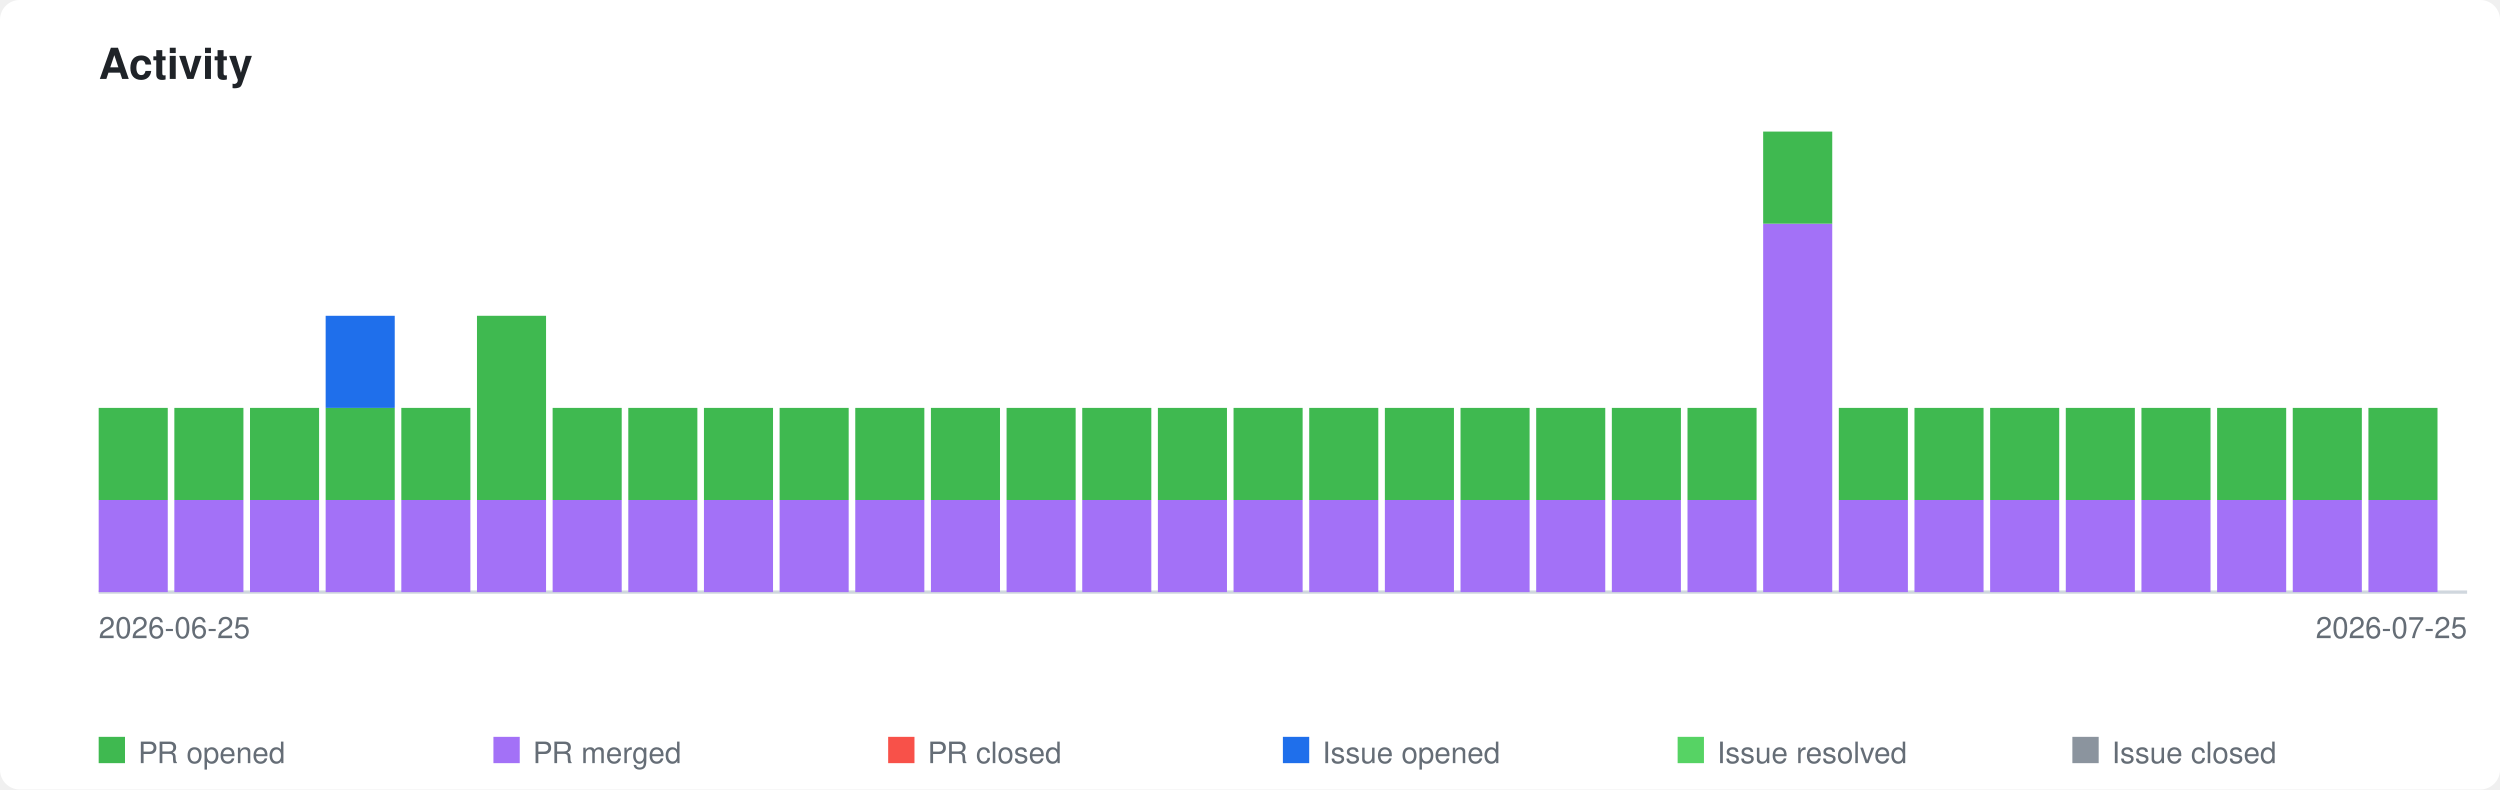
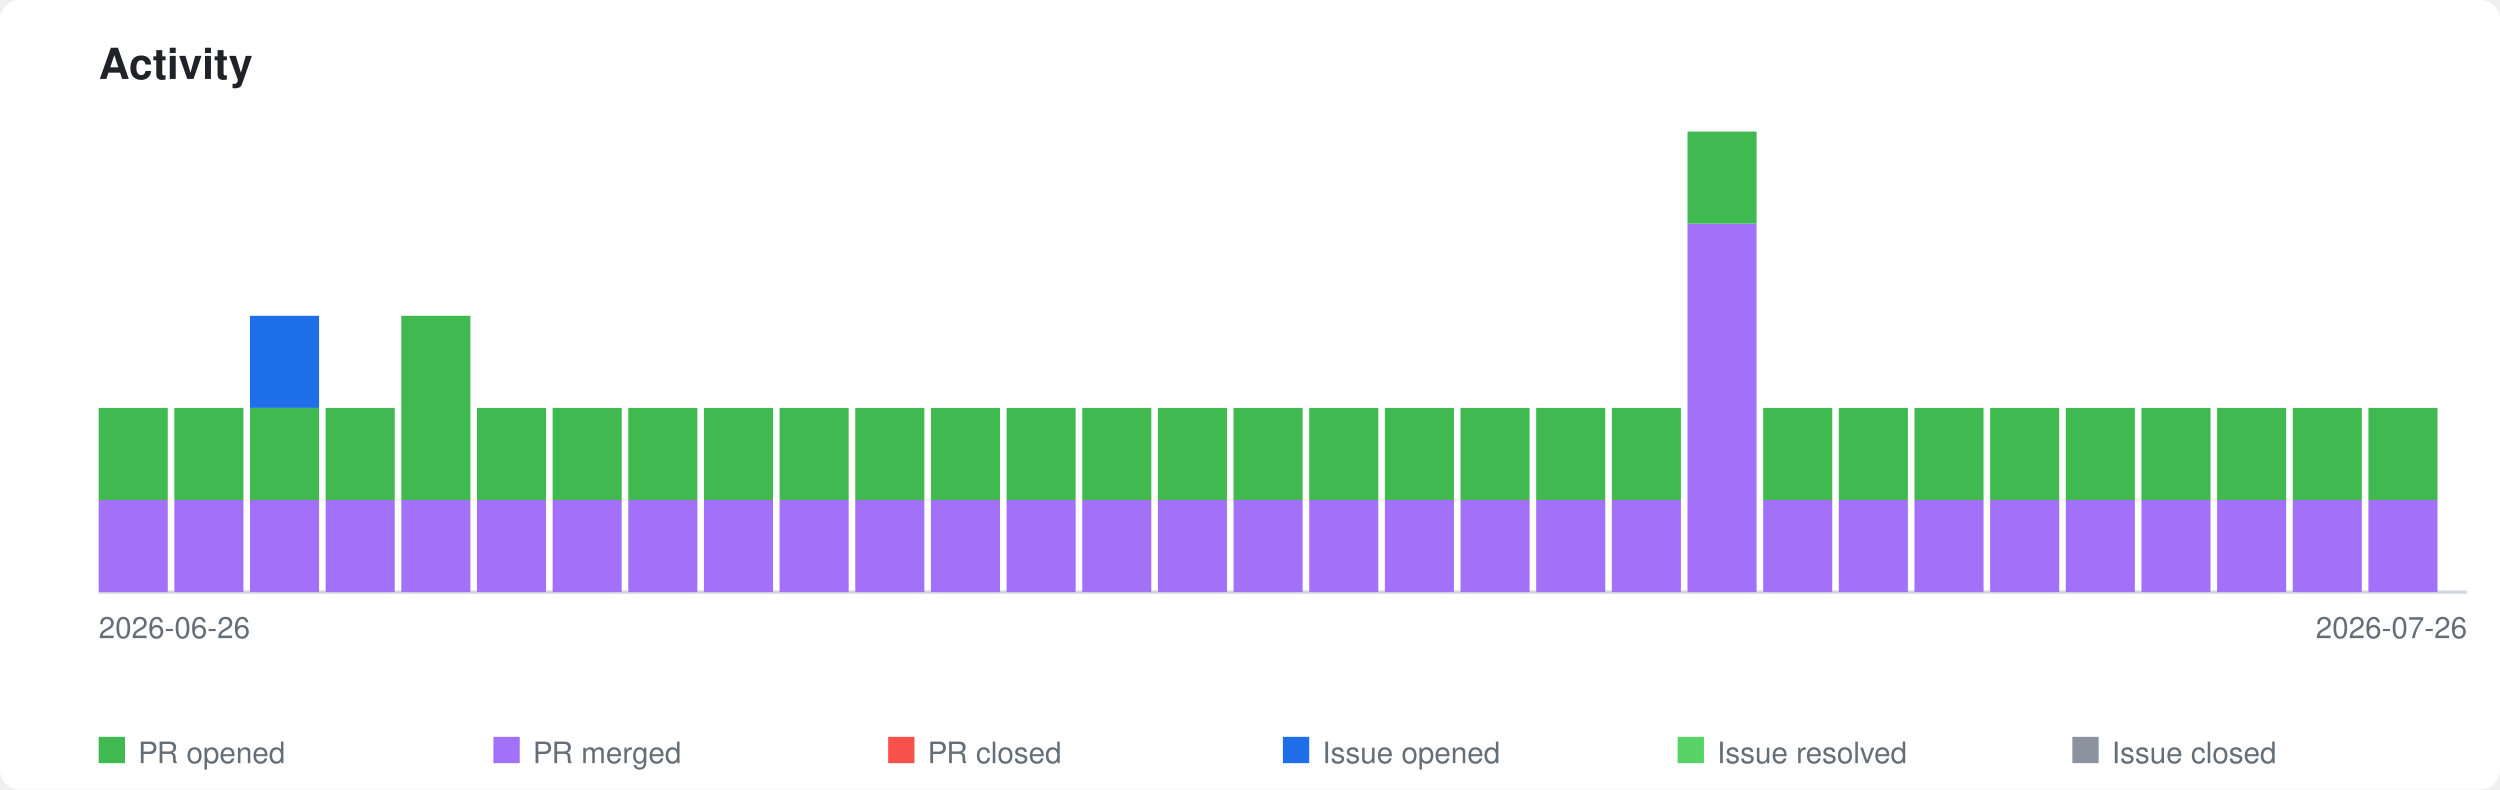
<svg xmlns="http://www.w3.org/2000/svg" xmlns:xlink="http://www.w3.org/1999/xlink" viewBox="0 0 760 240" width="760" height="240">
  <style>
    .page-bg { fill: #ffffff; }
    .title { font-family: -apple-system, BlinkMacSystemFont, 'Segoe UI', Helvetica, Arial, sans-serif; font-size: 13px; font-weight: 600; fill: #1f2328; }
    .axis-label { font-family: -apple-system, BlinkMacSystemFont, 'Segoe UI', Helvetica, Arial, sans-serif; font-size: 9px; fill: #656d76; }
    .legend-label { font-family: -apple-system, BlinkMacSystemFont, 'Segoe UI', Helvetica, Arial, sans-serif; font-size: 9px; fill: #656d76; }
    .axis { stroke: #d0d7de; stroke-width: 1; fill: none; }
    .bar-pr-opened { fill: #3fb950; }
    .bar-pr-merged { fill: #a371f7; }
    .bar-pr-closed { fill: #f85149; }
    .bar-issue-opened { fill: #1f6feb; }
    .bar-issue-resolved { fill: #56d364; }
    .bar-issue-closed { fill: #8b949e; }
    .bar-commit { fill: #d29922; }
    a:hover .day rect { opacity: 0.85; }
    @media (prefers-color-scheme: dark) {
      .page-bg { fill: #0d1117; }
      .title { fill: #e6edf3; }
      .axis-label { fill: #8b949e; }
      .legend-label { fill: #8b949e; }
      .axis { stroke: #30363d; }
    }
  </style>
  <rect class="page-bg" width="760" height="240" rx="6" />
  <text class="title" x="30" y="24">Activity</text>
  <a xlink:href="https://github.com/qte77/gha-arbitrary-repo-timeline">
    <line class="axis" x1="30" y1="180" x2="750" y2="180" />
    <g class="day" transform="translate(30,0)">
      <rect class="bar-pr-merged" x="0" y="152.0" width="21" height="28.0" />
      <rect class="bar-pr-opened" x="0" y="124.0" width="21" height="28.0" />
    </g>
    <g class="day" transform="translate(53,0)">
      <rect class="bar-pr-merged" x="0" y="152.0" width="21" height="28.0" />
      <rect class="bar-pr-opened" x="0" y="124.0" width="21" height="28.0" />
    </g>
    <g class="day" transform="translate(76,0)">
      <rect class="bar-pr-merged" x="0" y="152.0" width="21" height="28.0" />
      <rect class="bar-pr-opened" x="0" y="124.0" width="21" height="28.0" />
+       <rect class="bar-issue-opened" x="0" y="96.0" width="21" height="28.0" />
    </g>
    <g class="day" transform="translate(99,0)">
      <rect class="bar-pr-merged" x="0" y="152.0" width="21" height="28.0" />
      <rect class="bar-pr-opened" x="0" y="124.0" width="21" height="28.0" />
-       <rect class="bar-issue-opened" x="0" y="96.0" width="21" height="28.0" />
    </g>
    <g class="day" transform="translate(122,0)">
      <rect class="bar-pr-merged" x="0" y="152.0" width="21" height="28.0" />
-       <rect class="bar-pr-opened" x="0" y="124.0" width="21" height="28.0" />
+       <rect class="bar-pr-opened" x="0" y="96.0" width="21" height="56.0" />
    </g>
    <g class="day" transform="translate(145,0)">
      <rect class="bar-pr-merged" x="0" y="152.0" width="21" height="28.0" />
-       <rect class="bar-pr-opened" x="0" y="96.0" width="21" height="56.0" />
+       <rect class="bar-pr-opened" x="0" y="124.0" width="21" height="28.0" />
    </g>
    <g class="day" transform="translate(168,0)">
      <rect class="bar-pr-merged" x="0" y="152.0" width="21" height="28.0" />
      <rect class="bar-pr-opened" x="0" y="124.0" width="21" height="28.0" />
    </g>
    <g class="day" transform="translate(191,0)">
      <rect class="bar-pr-merged" x="0" y="152.0" width="21" height="28.0" />
      <rect class="bar-pr-opened" x="0" y="124.0" width="21" height="28.0" />
    </g>
    <g class="day" transform="translate(214,0)">
      <rect class="bar-pr-merged" x="0" y="152.0" width="21" height="28.0" />
      <rect class="bar-pr-opened" x="0" y="124.0" width="21" height="28.0" />
    </g>
    <g class="day" transform="translate(237,0)">
      <rect class="bar-pr-merged" x="0" y="152.0" width="21" height="28.0" />
      <rect class="bar-pr-opened" x="0" y="124.0" width="21" height="28.0" />
    </g>
    <g class="day" transform="translate(260,0)">
      <rect class="bar-pr-merged" x="0" y="152.0" width="21" height="28.0" />
      <rect class="bar-pr-opened" x="0" y="124.0" width="21" height="28.0" />
    </g>
    <g class="day" transform="translate(283,0)">
      <rect class="bar-pr-merged" x="0" y="152.0" width="21" height="28.0" />
      <rect class="bar-pr-opened" x="0" y="124.0" width="21" height="28.0" />
    </g>
    <g class="day" transform="translate(306,0)">
      <rect class="bar-pr-merged" x="0" y="152.0" width="21" height="28.0" />
      <rect class="bar-pr-opened" x="0" y="124.0" width="21" height="28.0" />
    </g>
    <g class="day" transform="translate(329,0)">
      <rect class="bar-pr-merged" x="0" y="152.0" width="21" height="28.0" />
      <rect class="bar-pr-opened" x="0" y="124.0" width="21" height="28.0" />
    </g>
    <g class="day" transform="translate(352,0)">
      <rect class="bar-pr-merged" x="0" y="152.0" width="21" height="28.0" />
      <rect class="bar-pr-opened" x="0" y="124.0" width="21" height="28.0" />
    </g>
    <g class="day" transform="translate(375,0)">
      <rect class="bar-pr-merged" x="0" y="152.0" width="21" height="28.0" />
      <rect class="bar-pr-opened" x="0" y="124.0" width="21" height="28.0" />
    </g>
    <g class="day" transform="translate(398,0)">
      <rect class="bar-pr-merged" x="0" y="152.0" width="21" height="28.0" />
      <rect class="bar-pr-opened" x="0" y="124.0" width="21" height="28.0" />
    </g>
    <g class="day" transform="translate(421,0)">
      <rect class="bar-pr-merged" x="0" y="152.0" width="21" height="28.0" />
      <rect class="bar-pr-opened" x="0" y="124.0" width="21" height="28.0" />
    </g>
    <g class="day" transform="translate(444,0)">
      <rect class="bar-pr-merged" x="0" y="152.0" width="21" height="28.0" />
      <rect class="bar-pr-opened" x="0" y="124.0" width="21" height="28.0" />
    </g>
    <g class="day" transform="translate(467,0)">
      <rect class="bar-pr-merged" x="0" y="152.0" width="21" height="28.0" />
      <rect class="bar-pr-opened" x="0" y="124.0" width="21" height="28.0" />
    </g>
    <g class="day" transform="translate(490,0)">
      <rect class="bar-pr-merged" x="0" y="152.0" width="21" height="28.0" />
      <rect class="bar-pr-opened" x="0" y="124.0" width="21" height="28.0" />
    </g>
    <g class="day" transform="translate(513,0)">
+       <rect class="bar-pr-merged" x="0" y="68.0" width="21" height="112.0" />
+       <rect class="bar-pr-opened" x="0" y="40.0" width="21" height="28.0" />
+     </g>
+     <g class="day" transform="translate(536,0)">
      <rect class="bar-pr-merged" x="0" y="152.0" width="21" height="28.0" />
      <rect class="bar-pr-opened" x="0" y="124.0" width="21" height="28.0" />
-     </g>
-     <g class="day" transform="translate(536,0)">
-       <rect class="bar-pr-merged" x="0" y="68.0" width="21" height="112.0" />
-       <rect class="bar-pr-opened" x="0" y="40.0" width="21" height="28.0" />
    </g>
    <g class="day" transform="translate(559,0)">
      <rect class="bar-pr-merged" x="0" y="152.0" width="21" height="28.0" />
      <rect class="bar-pr-opened" x="0" y="124.0" width="21" height="28.0" />
    </g>
    <g class="day" transform="translate(582,0)">
      <rect class="bar-pr-merged" x="0" y="152.0" width="21" height="28.0" />
      <rect class="bar-pr-opened" x="0" y="124.0" width="21" height="28.0" />
    </g>
    <g class="day" transform="translate(605,0)">
      <rect class="bar-pr-merged" x="0" y="152.0" width="21" height="28.0" />
      <rect class="bar-pr-opened" x="0" y="124.0" width="21" height="28.0" />
    </g>
    <g class="day" transform="translate(628,0)">
      <rect class="bar-pr-merged" x="0" y="152.0" width="21" height="28.0" />
      <rect class="bar-pr-opened" x="0" y="124.0" width="21" height="28.0" />
    </g>
    <g class="day" transform="translate(651,0)">
      <rect class="bar-pr-merged" x="0" y="152.0" width="21" height="28.0" />
      <rect class="bar-pr-opened" x="0" y="124.0" width="21" height="28.0" />
    </g>
    <g class="day" transform="translate(674,0)">
      <rect class="bar-pr-merged" x="0" y="152.0" width="21" height="28.0" />
      <rect class="bar-pr-opened" x="0" y="124.0" width="21" height="28.0" />
    </g>
    <g class="day" transform="translate(697,0)">
      <rect class="bar-pr-merged" x="0" y="152.0" width="21" height="28.0" />
      <rect class="bar-pr-opened" x="0" y="124.0" width="21" height="28.0" />
    </g>
    <g class="day" transform="translate(720,0)">
      <rect class="bar-pr-merged" x="0" y="152.0" width="21" height="28.0" />
      <rect class="bar-pr-opened" x="0" y="124.0" width="21" height="28.0" />
    </g>
  </a>
-   <text class="axis-label" x="30" y="194">2026-06-25</text>
-   <text class="axis-label" x="750" y="194" text-anchor="end">2026-07-25</text>
+   <text class="axis-label" x="30" y="194">2026-06-26</text>
+   <text class="axis-label" x="750" y="194" text-anchor="end">2026-07-26</text>
  <rect class="bar-pr-opened" x="30" y="224" width="8" height="8" />
  <text class="legend-label" x="42" y="232">PR opened</text>
  <rect class="bar-pr-merged" x="150" y="224" width="8" height="8" />
  <text class="legend-label" x="162" y="232">PR merged</text>
  <rect class="bar-pr-closed" x="270" y="224" width="8" height="8" />
  <text class="legend-label" x="282" y="232">PR closed</text>
  <rect class="bar-issue-opened" x="390" y="224" width="8" height="8" />
  <text class="legend-label" x="402" y="232">Issue opened</text>
  <rect class="bar-issue-resolved" x="510" y="224" width="8" height="8" />
  <text class="legend-label" x="522" y="232">Issue resolved</text>
  <rect class="bar-issue-closed" x="630" y="224" width="8" height="8" />
  <text class="legend-label" x="642" y="232">Issue closed</text>
</svg>
